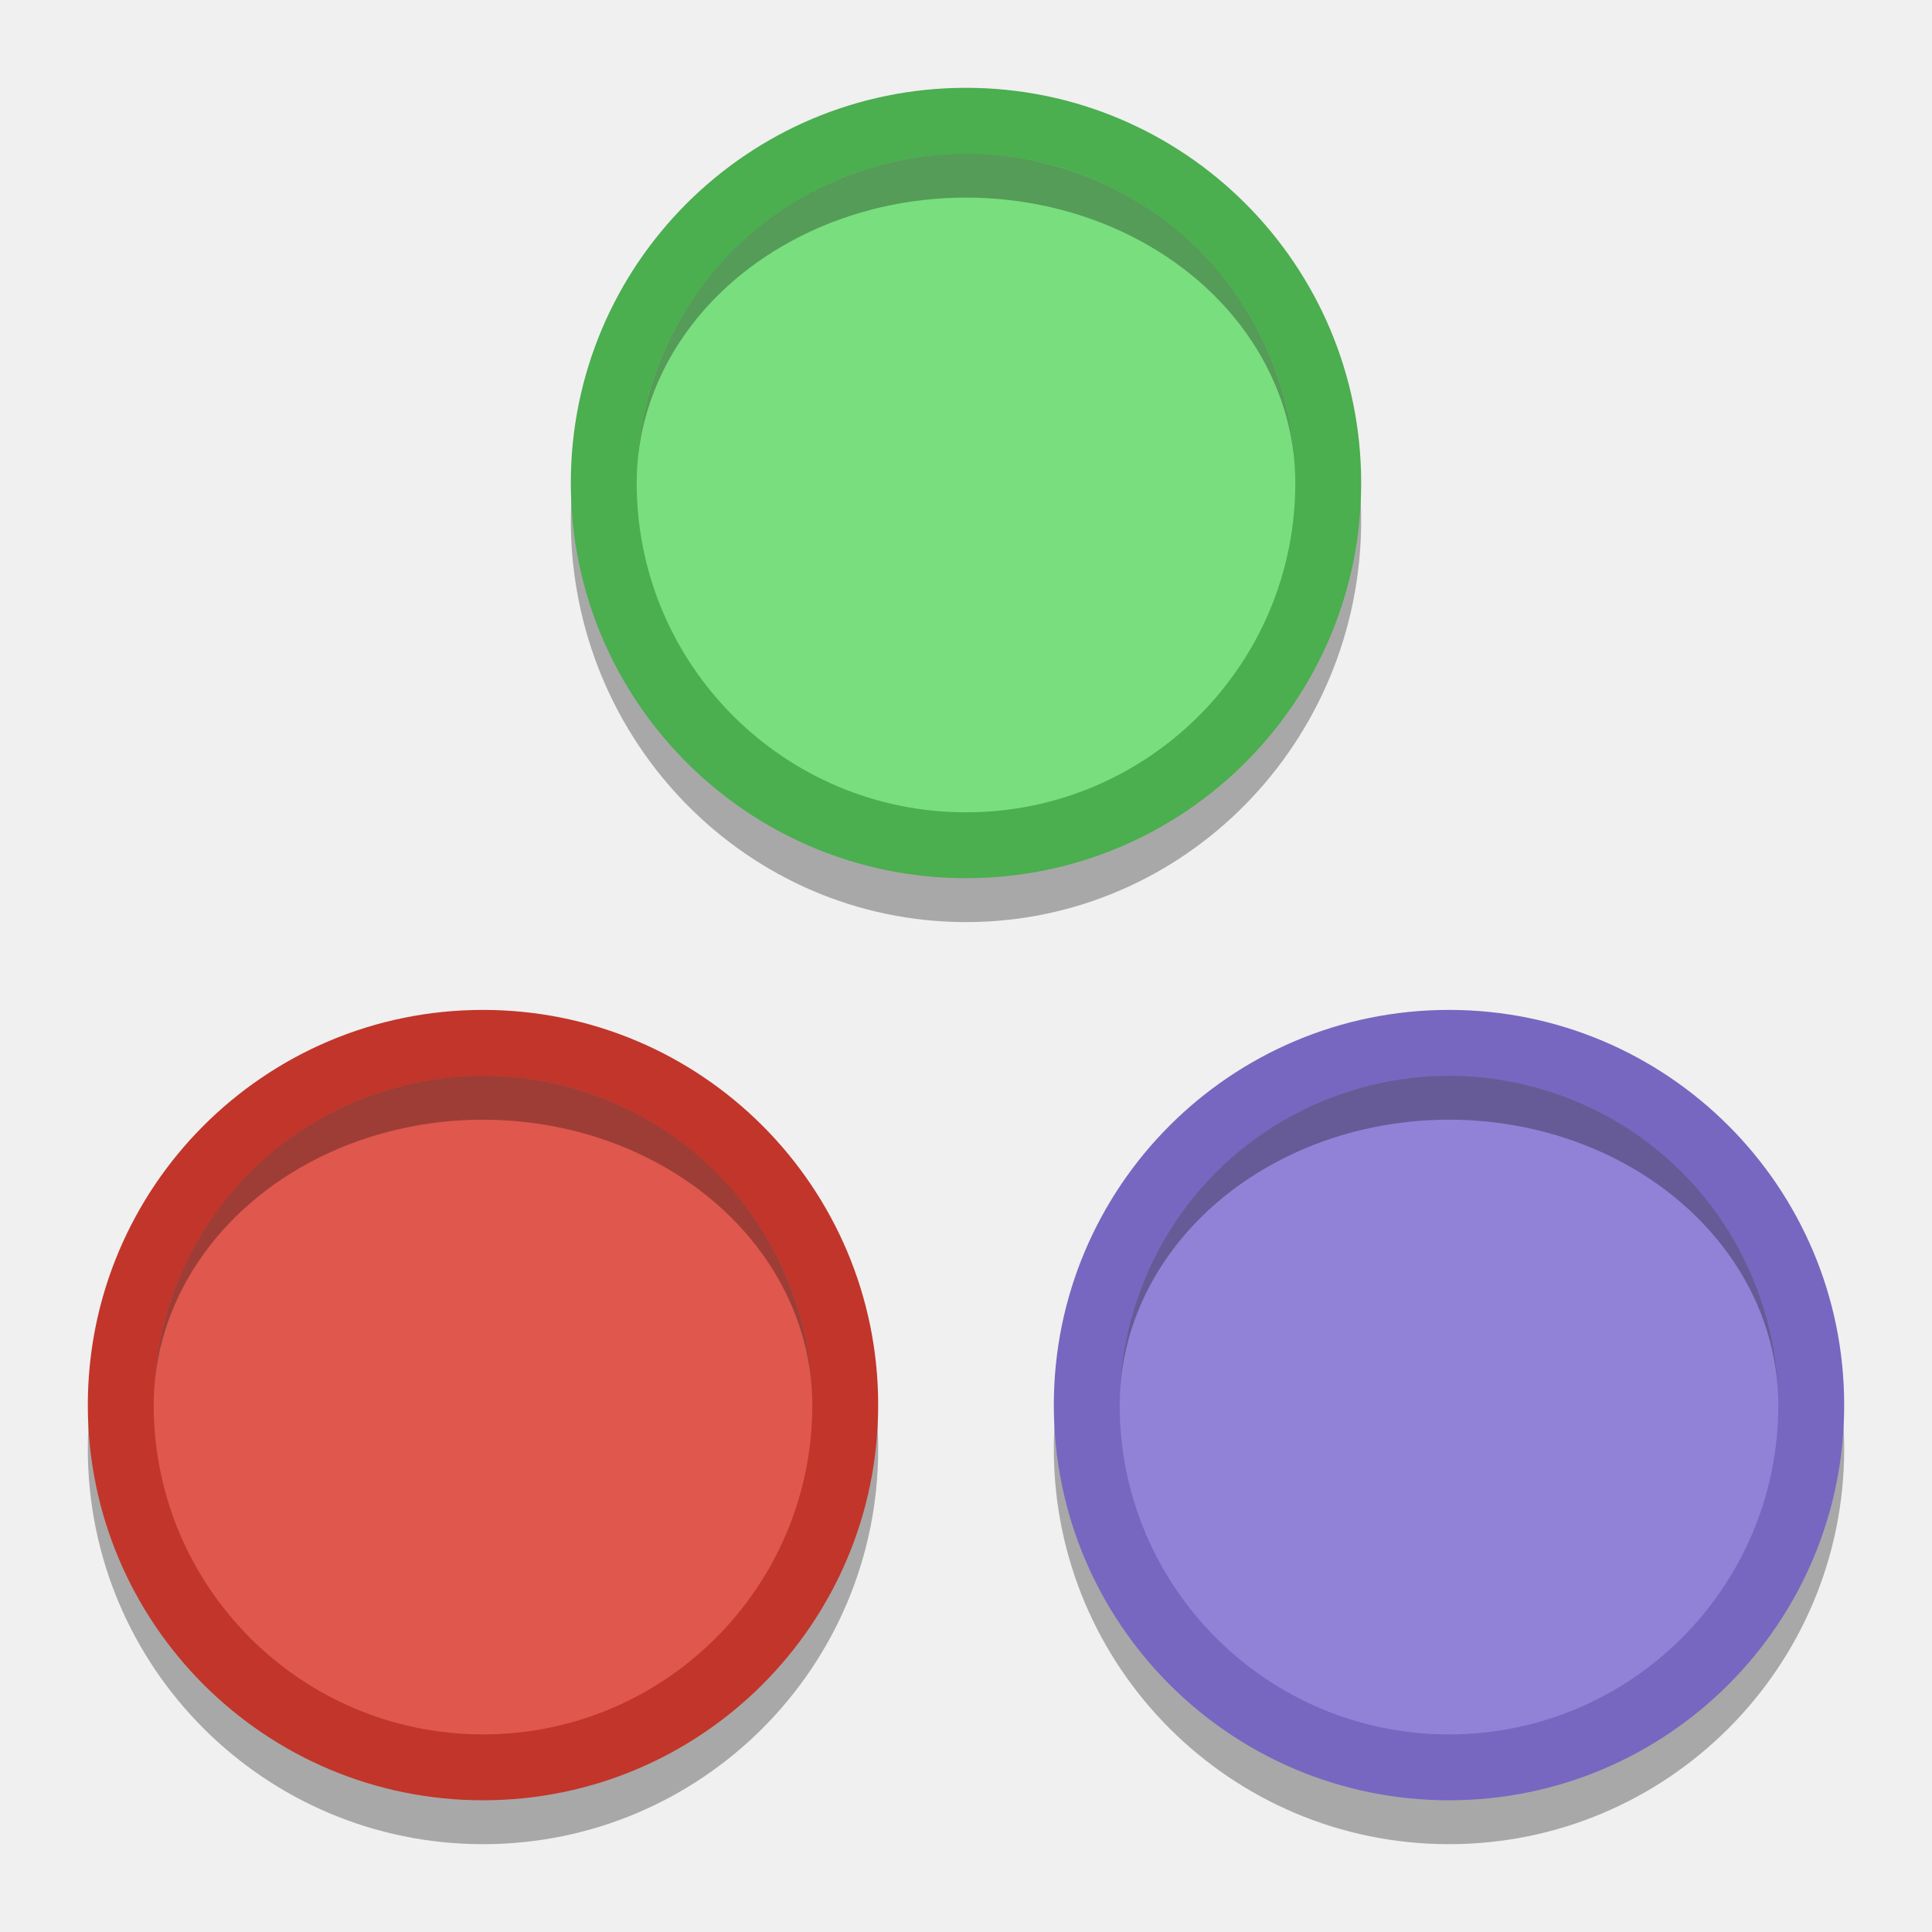
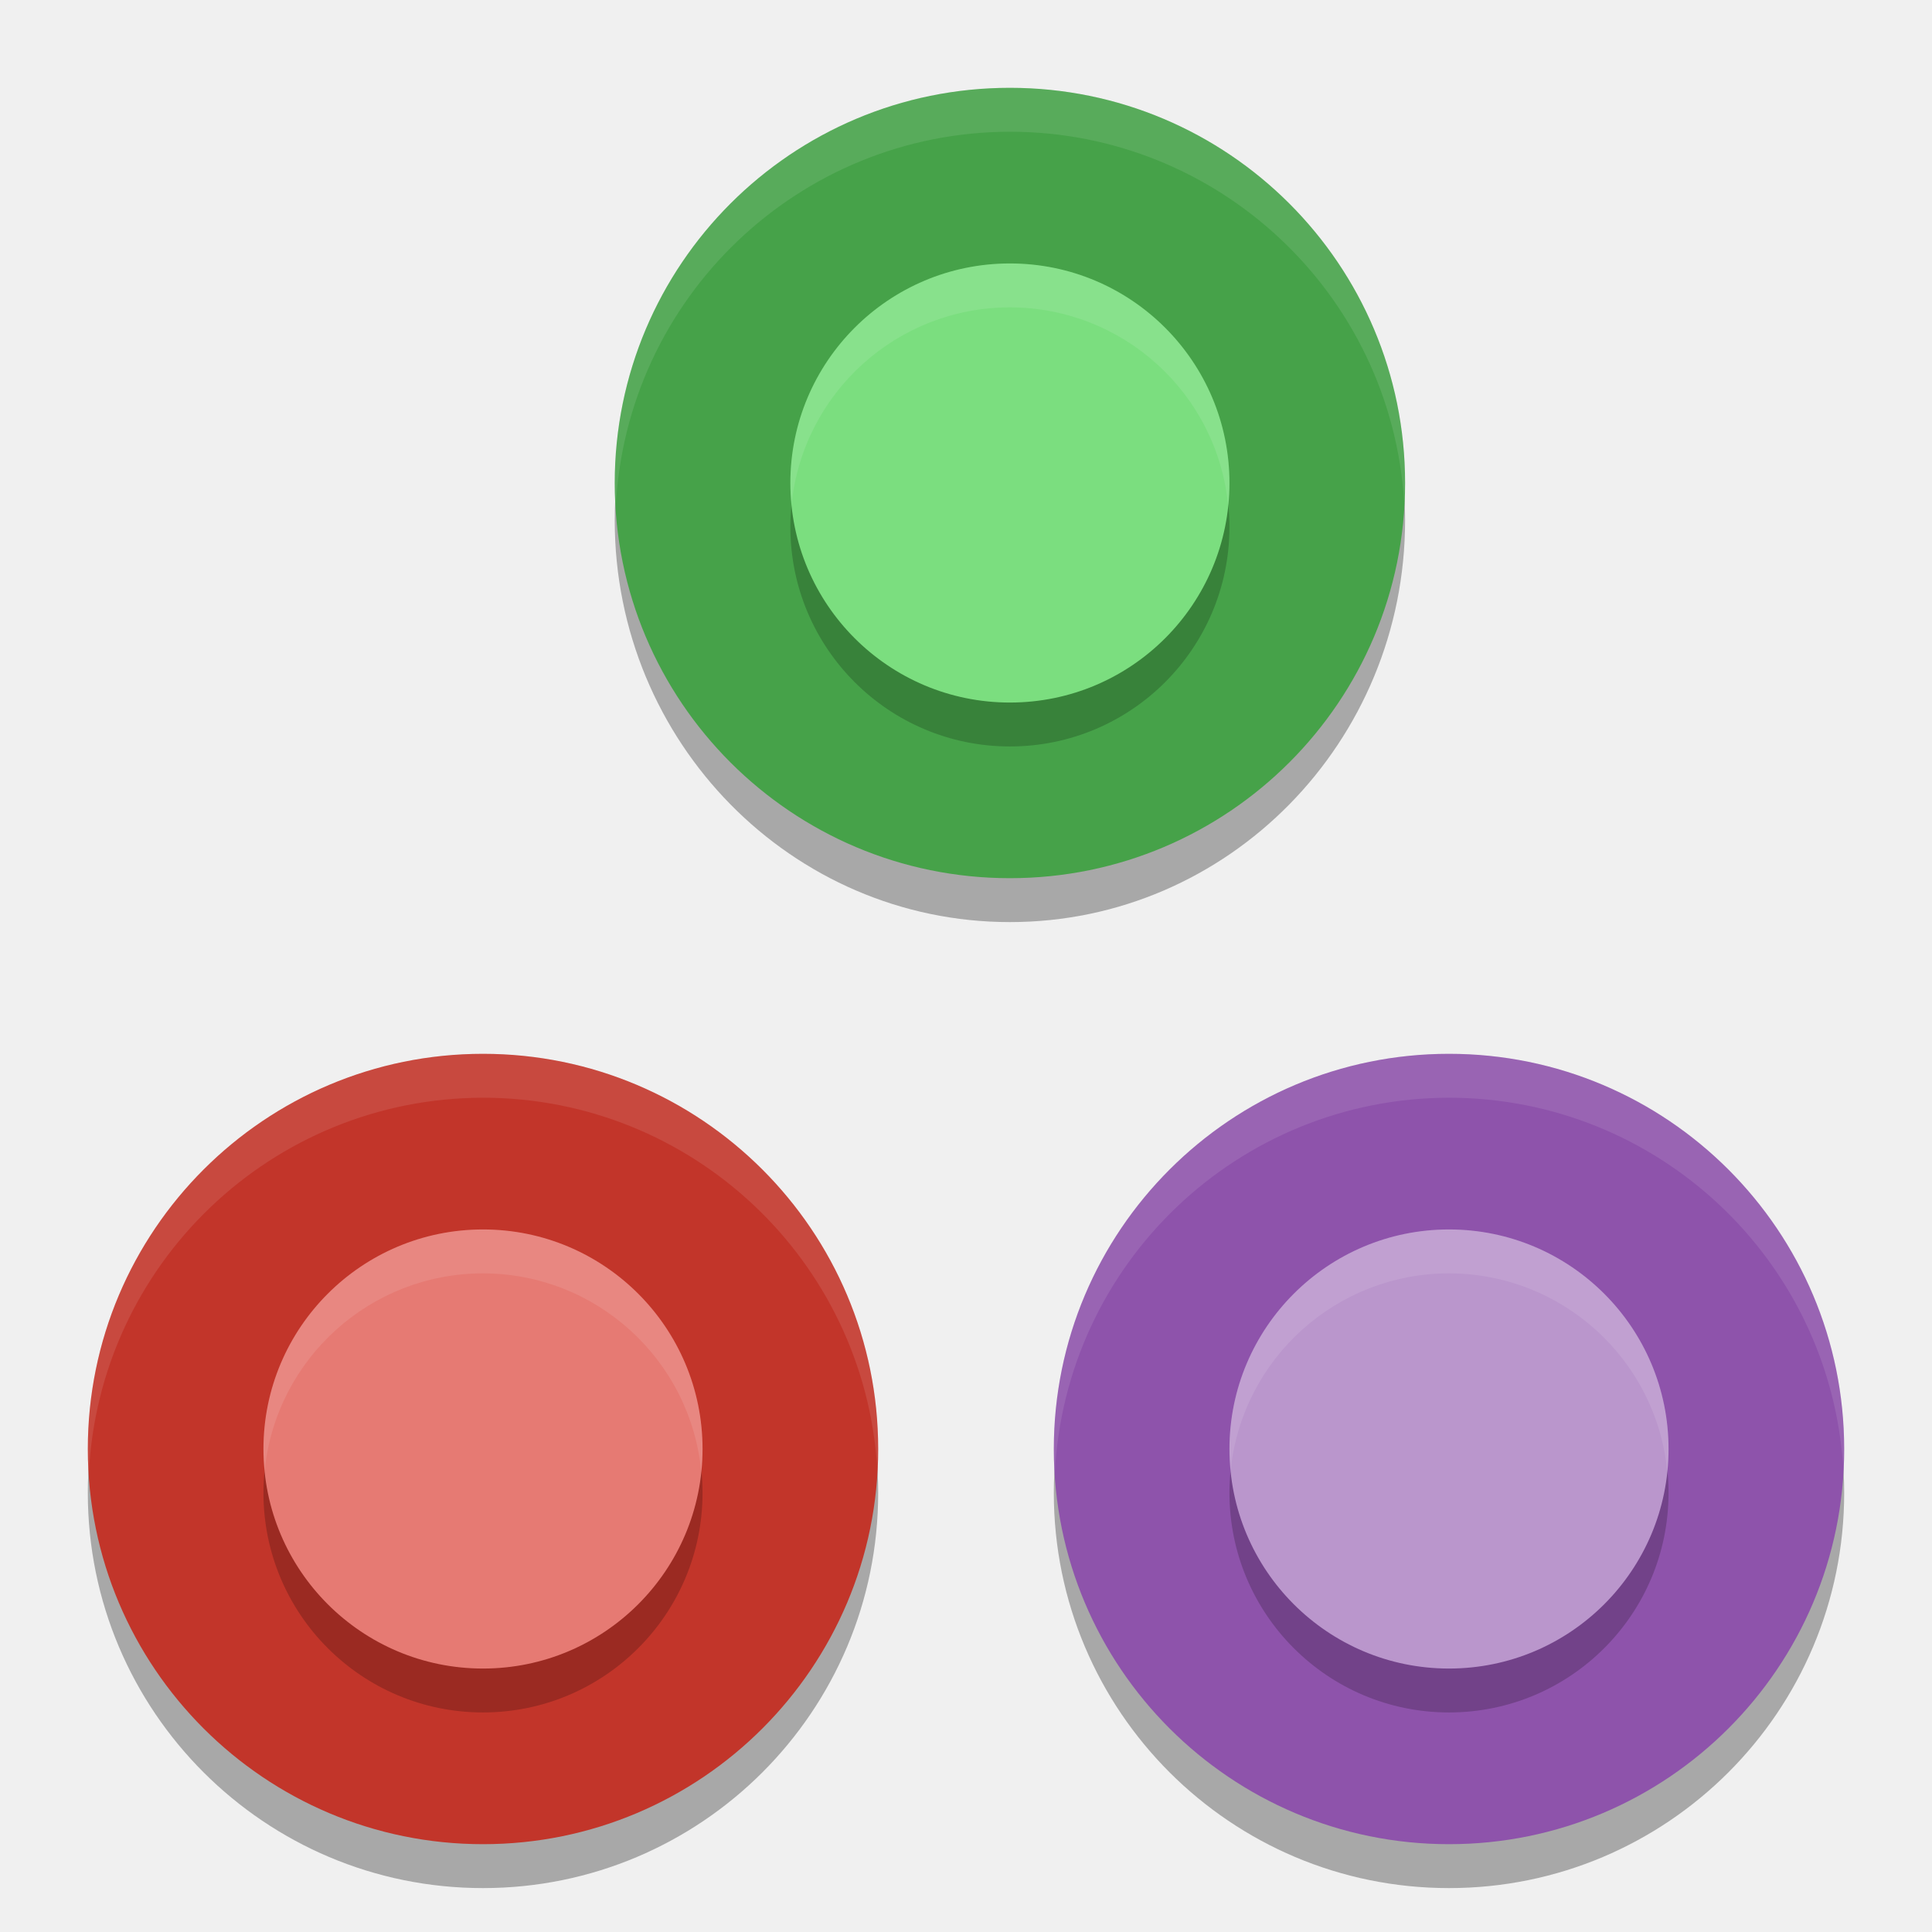
<svg xmlns="http://www.w3.org/2000/svg" height="22" width="22" version="1.1" viewBox="0 0 22 22">
-   <g transform="matrix(.5 0 0 .5 -1.5 -.5)">
-     <circle style="opacity:.3" cy="34" cx="36" r="9" />
-     <circle r="9" style="fill:#7767c0" cx="36" cy="33" />
-     <circle r="7.5" style="fill:#9182d7" cx="36" cy="33" />
-     <circle style="opacity:.3" cy="34" cx="14" r="9" />
-     <circle cx="14" cy="33" r="9" style="fill:#c2352a" />
-     <circle cx="14" cy="33" r="7.5" style="fill:#df574d" />
-     <g transform="translate(0,-1)">
-       <ellipse style="opacity:.3" rx="9" ry="9.15" cy="13.85" cx="25" />
-       <circle r="9" style="fill:#4bae4f" cx="25" cy="13" />
-       <circle r="7.5" style="fill:#79de7d" cx="25" cy="13" />
-       <path style="opacity:.3" d="m24.822 5.502a7.5 7.5 0 0 0 -3.572 1.002 7.5 7.5 0 0 0 -3.75 6.496 7.5 6.5 0 0 1 3.75 -5.629 7.5 6.5 0 0 1 7.5 0 7.5 6.5 0 0 1 3.75 5.629 7.5 7.5 0 0 0 -3.75 -6.496 7.5 7.5 0 0 0 -3.928 -1.002z" />
-     </g>
-     <path style="opacity:.3" d="m35.822 25.502a7.5 7.5 0 0 0 -3.572 1.002 7.5 7.5 0 0 0 -3.75 6.496 7.5 6.5 0 0 1 3.75 -5.629 7.5 6.5 0 0 1 7.5 0 7.5 6.5 0 0 1 3.75 5.629 7.5 7.5 0 0 0 -3.75 -6.496 7.5 7.5 0 0 0 -3.928 -1.002z" />
-     <path d="m13.822 25.502a7.5 7.5 0 0 0 -3.572 1.002 7.5 7.5 0 0 0 -3.75 6.496 7.5 6.5 0 0 1 3.75 -5.629 7.5 6.5 0 0 1 7.5 0 7.5 6.5 0 0 1 3.75 5.629 7.5 7.5 0 0 0 -3.75 -6.496 7.5 7.5 0 0 0 -3.928 -1.002z" style="opacity:.3" />
-   </g>
+   <circle r="4.5" cx="5.5" cy="17" style="opacity:0.3" />
+   <circle cy="16.5" cx="5.5" style="fill:#c2352a" r="4.5" />
+   <circle r="2.5" style="opacity:0.2" cx="5.5" cy="17" />
+   <circle cy="16.5" cx="5.5" style="fill:#e67a73" r="2.5" />
+   <path style="opacity:0.1;fill:#ffffff" d="M 5.5,12 A 4.5,4.5 0 0 0 1,16.5 4.5,4.5 0 0 0 1.011,16.788 4.5,4.5 0 0 1 5.5,12.5 4.5,4.5 0 0 1 9.989,16.712 4.5,4.5 0 0 0 10,16.5 4.5,4.5 0 0 0 5.5,12 Z" />
+   <ellipse cx="11.5" cy="5.925" ry="4.575" rx="4.5" style="opacity:0.3" />
+   <circle cy="5.5" cx="11.5" style="fill:#46a249" r="4.5" />
+   <circle r="2.5" style="opacity:0.2" cx="11.5" cy="6" />
+   <circle cy="5.5" cx="11.5" style="fill:#7bde7f" r="2.5" />
+   <path style="opacity:0.1;fill:#ffffff" d="M 11.5,1 A 4.5,4.5 0 0 0 7,5.5 4.5,4.5 0 0 0 7.011,5.788 4.5,4.5 0 0 1 11.5,1.5 4.5,4.5 0 0 1 15.989,5.712 4.5,4.5 0 0 0 16,5.5 4.5,4.5 0 0 0 11.5,1 Z" />
+   <circle r="4.5" cx="16.5" cy="17" style="opacity:0.3" />
+   <circle style="fill:#8e53ab" r="4.5" cy="16.5" cx="16.5" />
+   <circle cx="16.5" cy="17" r="2.5" style="opacity:0.2" />
+   <circle style="fill:#ba96cc" r="2.5" cy="16.5" cx="16.5" />
+   <path style="opacity:0.1;fill:#ffffff" d="M 16.5,12 A 4.5,4.5 0 0 0 12,16.5 4.5,4.5 0 0 0 12.011,16.788 4.5,4.5 0 0 1 16.5,12.5 4.5,4.5 0 0 1 20.989,16.712 4.5,4.5 0 0 0 21,16.5 4.5,4.5 0 0 0 16.5,12 Z" />
+   <path style="opacity:0.1;fill:#ffffff" d="M 5.5,14 A 2.5,2.5 0 0 0 3,16.5 2.5,2.5 0 0 0 3.014,16.738 2.5,2.5 0 0 1 5.5,14.5 2.5,2.5 0 0 1 7.986,16.762 2.5,2.5 0 0 0 8,16.5 2.5,2.5 0 0 0 5.5,14 Z" />
+   <path style="opacity:0.1;fill:#ffffff" d="M 11.5,3 A 2.5,2.5 0 0 0 9,5.5 2.5,2.5 0 0 0 9.014,5.738 2.5,2.5 0 0 1 11.5,3.5 2.5,2.5 0 0 1 13.986,5.762 2.5,2.5 0 0 0 14,5.5 2.5,2.5 0 0 0 11.5,3 Z" />
+   <path style="opacity:0.1;fill:#ffffff" d="M 16.5,14 A 2.5,2.5 0 0 0 14,16.5 2.5,2.5 0 0 0 14.014,16.738 2.5,2.5 0 0 1 16.5,14.5 2.5,2.5 0 0 1 18.986,16.762 2.5,2.5 0 0 0 19,16.5 2.5,2.5 0 0 0 16.5,14 Z" />
</svg>
